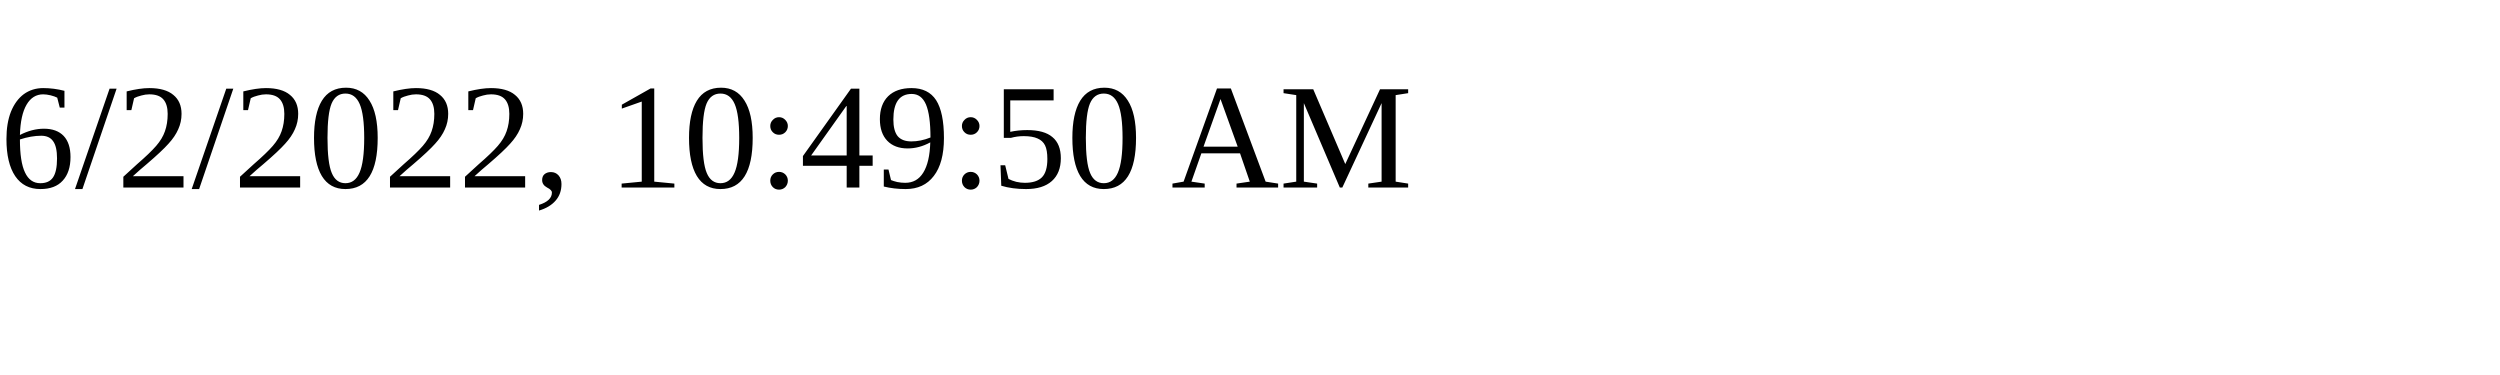
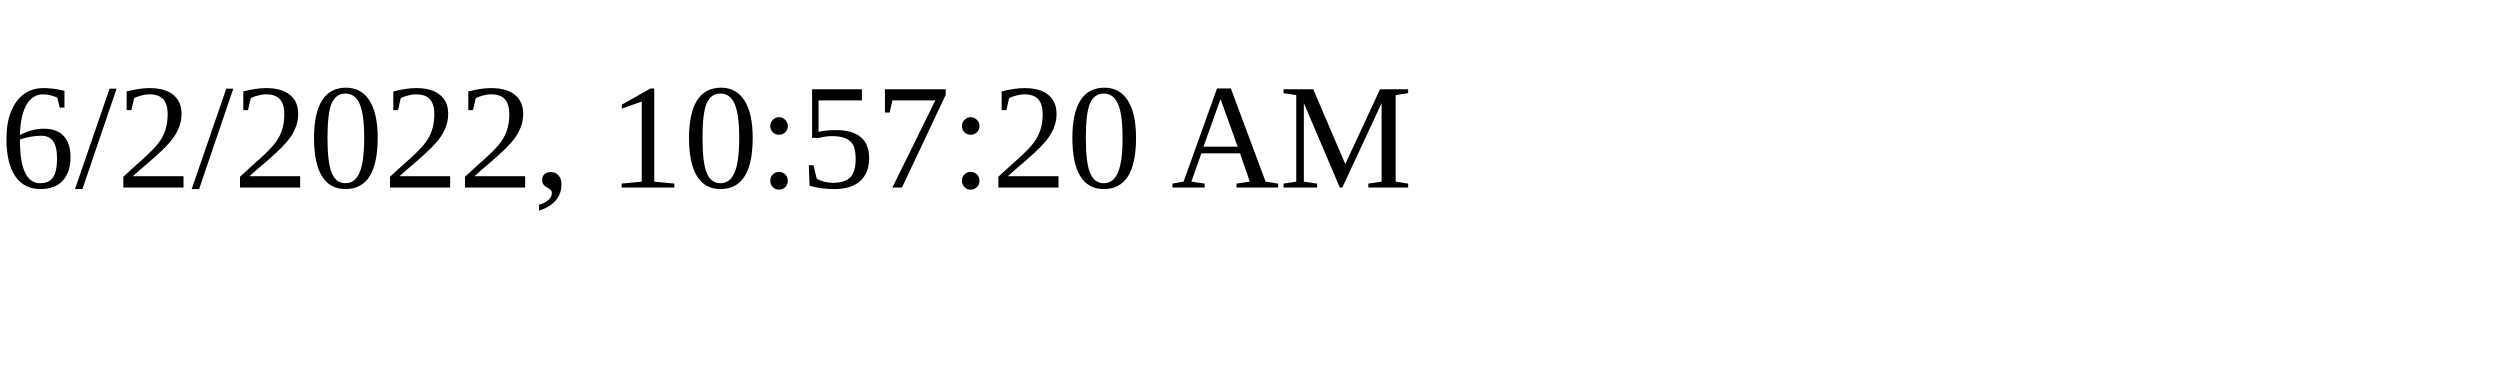
<svg xmlns="http://www.w3.org/2000/svg" height="30" width="200">
-   <text x="0" y="15">6/2/2022, 10:49:50 AM</text>
+   <text x="0" y="15">6/2/2022, 10:57:20 AM</text>
</svg>
